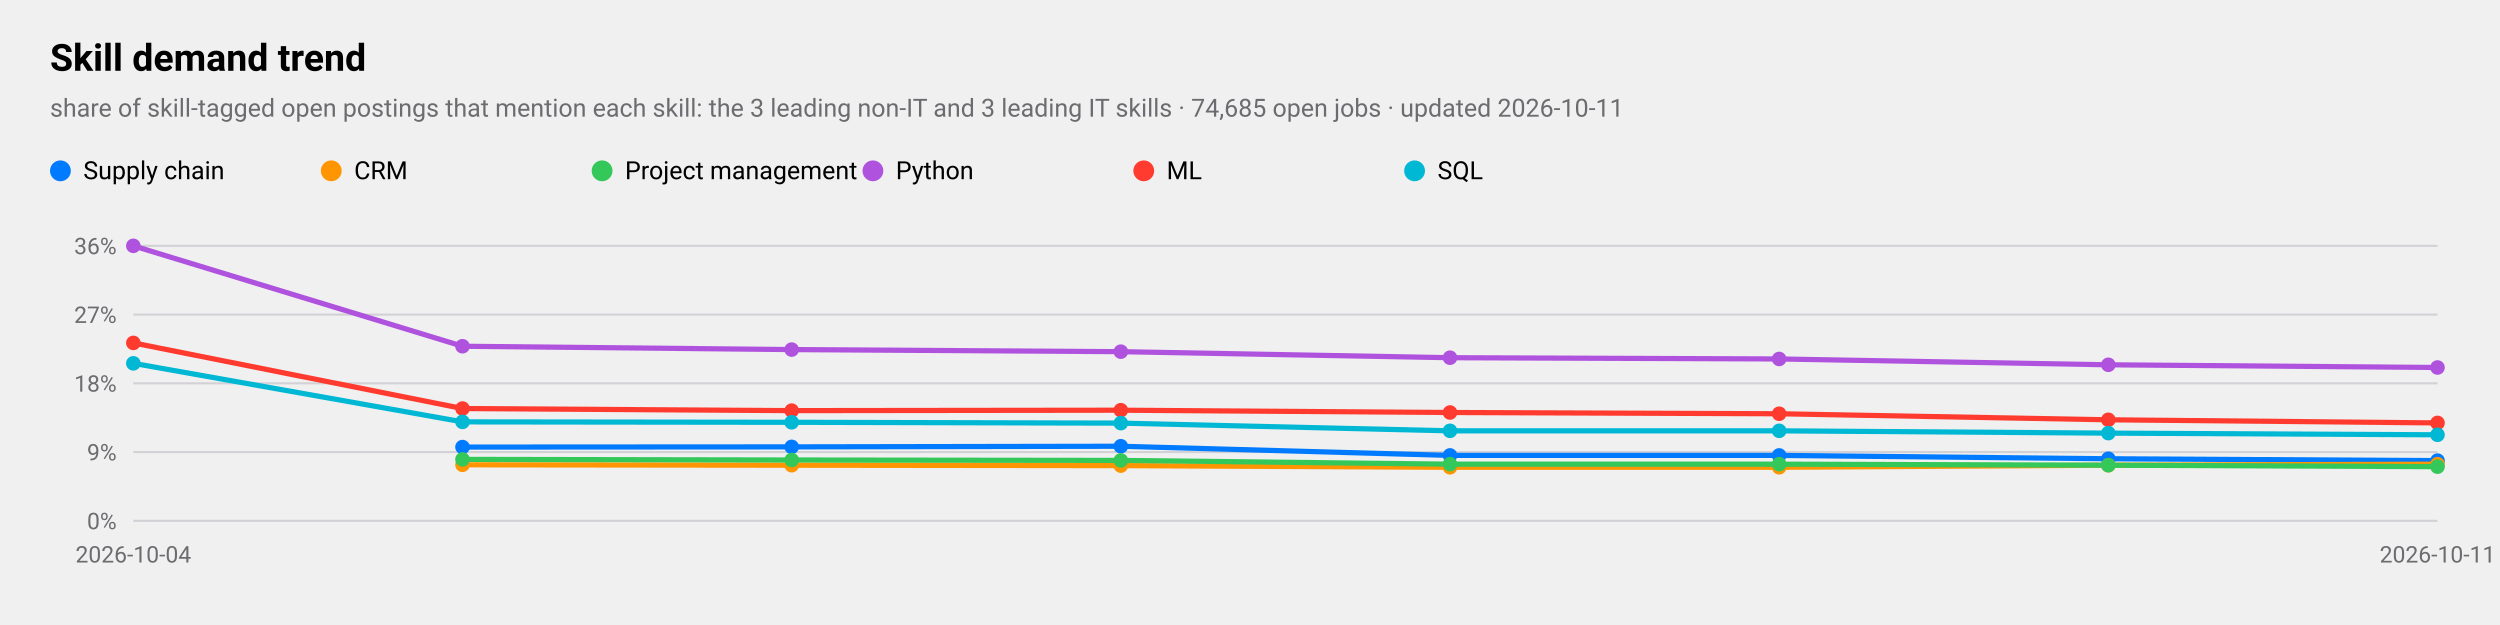
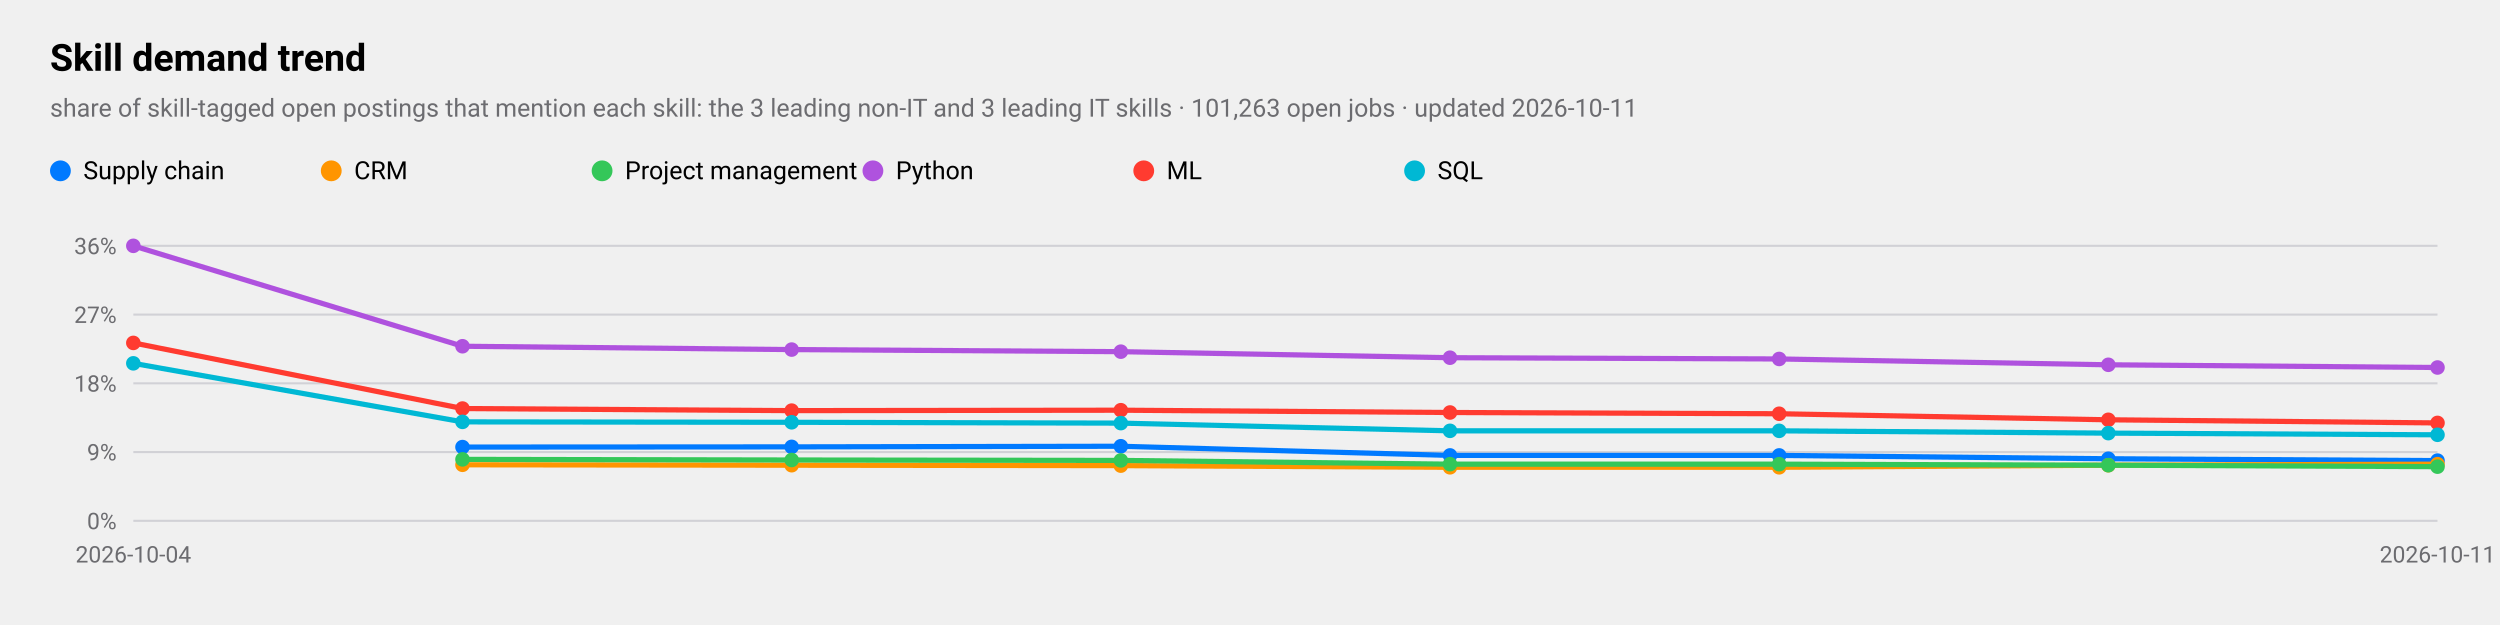
<svg xmlns="http://www.w3.org/2000/svg" viewBox="0 0 1200 300" width="1200" height="300" role="img" aria-label="Skill demand trend">
  <style>
text{font-family:-apple-system,BlinkMacSystemFont,"SF Pro Text","Helvetica Neue","Segoe UI",Roboto,sans-serif;fill:#000}
.sub,.val,.axis{fill:#6c6c70}.bar{fill:#007aff}.track{fill:#e5e5ea}.grid{stroke:#d1d1d6}
.l1{fill:none;stroke:#007aff;stroke-width:2.5}.d1{fill:#007aff}.l2{fill:none;stroke:#ff9500;stroke-width:2.5}.d2{fill:#ff9500}
.l3{fill:none;stroke:#34c759;stroke-width:2.5}.d3{fill:#34c759}.l4{fill:none;stroke:#af52de;stroke-width:2.5}.d4{fill:#af52de}
.l5{fill:none;stroke:#ff3b30;stroke-width:2.5}.d5{fill:#ff3b30}.l6{fill:none;stroke:#00b8d4;stroke-width:2.5}.d6{fill:#00b8d4}
@media(prefers-color-scheme:dark){text{fill:#fff}.sub,.val,.axis{fill:#98989d}.bar{fill:#0a84ff}.track{fill:#2c2c2e}.grid{stroke:#38383a}
.l1{stroke:#0a84ff}.d1{fill:#0a84ff}.l2{stroke:#ff9f0a}.d2{fill:#ff9f0a}
.l3{stroke:#30d158}.d3{fill:#30d158}.l4{stroke:#bf5af2}.d4{fill:#bf5af2}.l5{stroke:#ff453a}.d5{fill:#ff453a}.l6{stroke:#40cbe0}.d6{fill:#40cbe0}}
</style>
  <text x="24" y="34" font-size="18" font-weight="600">Skill demand trend</text>
-   <text class="sub" x="24" y="56" font-size="12">share of skill-tagged open postings that mention each skill: the 3 leading non-IT and 3 leading IT skills · 74,685 open jobs · updated 2026-10-11</text>
+   <text class="sub" x="24" y="56" font-size="12">share of skill-tagged open postings that mention each skill: the 3 leading non-IT and 3 leading IT skills · 101,263 open jobs · updated 2026-10-11</text>
  <line class="grid" x1="64" x2="1170" y1="250.0" y2="250.0" />
  <text class="axis" x="56" y="254.0" font-size="11" text-anchor="end">0%</text>
  <line class="grid" x1="64" x2="1170" y1="217.0" y2="217.0" />
  <text class="axis" x="56" y="221.0" font-size="11" text-anchor="end">9%</text>
  <line class="grid" x1="64" x2="1170" y1="184.0" y2="184.0" />
  <text class="axis" x="56" y="188.0" font-size="11" text-anchor="end">18%</text>
  <line class="grid" x1="64" x2="1170" y1="151.0" y2="151.0" />
  <text class="axis" x="56" y="155.0" font-size="11" text-anchor="end">27%</text>
  <line class="grid" x1="64" x2="1170" y1="118.0" y2="118.0" />
  <text class="axis" x="56" y="122.0" font-size="11" text-anchor="end">36%</text>
  <text class="axis" x="64.0" y="270" font-size="11" text-anchor="middle">2026-10-04</text>
  <text class="axis" x="1170.0" y="270" font-size="11" text-anchor="middle">2026-10-11</text>
  <polyline class="l1" points="222.0,214.6 380.0,214.5 538.0,214.2 696.0,218.6 854.0,218.6 1012.0,220.2 1170.0,221.1" />
  <circle class="d1" cx="222.0" cy="214.6" r="3.5" />
  <circle class="d1" cx="380.0" cy="214.5" r="3.5" />
  <circle class="d1" cx="538.0" cy="214.2" r="3.5" />
  <circle class="d1" cx="696.0" cy="218.6" r="3.5" />
  <circle class="d1" cx="854.0" cy="218.6" r="3.5" />
  <circle class="d1" cx="1012.0" cy="220.2" r="3.5" />
  <circle class="d1" cx="1170.0" cy="221.1" r="3.5" />
  <circle class="d1" cx="29" cy="82" r="5" />
  <text x="40" y="86" font-size="12">Supply chain</text>
  <polyline class="l2" points="222.0,223.1 380.0,223.3 538.0,223.5 696.0,224.3 854.0,224.3 1012.0,223.3 1170.0,222.8" />
  <circle class="d2" cx="222.0" cy="223.1" r="3.5" />
  <circle class="d2" cx="380.0" cy="223.3" r="3.5" />
  <circle class="d2" cx="538.0" cy="223.5" r="3.5" />
  <circle class="d2" cx="696.0" cy="224.3" r="3.5" />
  <circle class="d2" cx="854.0" cy="224.3" r="3.5" />
  <circle class="d2" cx="1012.0" cy="223.3" r="3.5" />
  <circle class="d2" cx="1170.0" cy="222.8" r="3.5" />
  <circle class="d2" cx="159" cy="82" r="5" />
  <text x="170" y="86" font-size="12">CRM</text>
  <polyline class="l3" points="222.0,220.5 380.0,220.8 538.0,221.0 696.0,222.8 854.0,222.8 1012.0,223.3 1170.0,224.0" />
  <circle class="d3" cx="222.0" cy="220.5" r="3.5" />
  <circle class="d3" cx="380.0" cy="220.8" r="3.5" />
  <circle class="d3" cx="538.0" cy="221.0" r="3.5" />
  <circle class="d3" cx="696.0" cy="222.8" r="3.5" />
  <circle class="d3" cx="854.0" cy="222.8" r="3.5" />
  <circle class="d3" cx="1012.0" cy="223.3" r="3.5" />
  <circle class="d3" cx="1170.0" cy="224.0" r="3.5" />
  <circle class="d3" cx="289" cy="82" r="5" />
  <text x="300" y="86" font-size="12">Project management</text>
  <polyline class="l4" points="64.0,118.0 222.0,166.2 380.0,167.8 538.0,168.8 696.0,171.7 854.0,172.3 1012.0,175.1 1170.0,176.4" />
  <circle class="d4" cx="64.0" cy="118.0" r="3.5" />
  <circle class="d4" cx="222.0" cy="166.2" r="3.5" />
  <circle class="d4" cx="380.0" cy="167.8" r="3.5" />
  <circle class="d4" cx="538.0" cy="168.8" r="3.5" />
  <circle class="d4" cx="696.0" cy="171.7" r="3.5" />
  <circle class="d4" cx="854.0" cy="172.3" r="3.5" />
  <circle class="d4" cx="1012.0" cy="175.1" r="3.5" />
  <circle class="d4" cx="1170.0" cy="176.4" r="3.5" />
  <circle class="d4" cx="419" cy="82" r="5" />
  <text x="430" y="86" font-size="12">Python</text>
  <polyline class="l5" points="64.0,164.6 222.0,196.1 380.0,197.1 538.0,196.9 696.0,198.0 854.0,198.6 1012.0,201.5 1170.0,203.0" />
  <circle class="d5" cx="64.0" cy="164.6" r="3.5" />
  <circle class="d5" cx="222.0" cy="196.1" r="3.5" />
  <circle class="d5" cx="380.0" cy="197.1" r="3.5" />
  <circle class="d5" cx="538.0" cy="196.9" r="3.5" />
  <circle class="d5" cx="696.0" cy="198.0" r="3.5" />
  <circle class="d5" cx="854.0" cy="198.6" r="3.5" />
  <circle class="d5" cx="1012.0" cy="201.5" r="3.5" />
  <circle class="d5" cx="1170.0" cy="203.0" r="3.5" />
  <circle class="d5" cx="549" cy="82" r="5" />
  <text x="560" y="86" font-size="12">ML</text>
  <polyline class="l6" points="64.0,174.4 222.0,202.5 380.0,202.7 538.0,203.1 696.0,206.8 854.0,206.8 1012.0,207.9 1170.0,208.7" />
  <circle class="d6" cx="64.0" cy="174.4" r="3.5" />
  <circle class="d6" cx="222.0" cy="202.5" r="3.5" />
  <circle class="d6" cx="380.0" cy="202.7" r="3.5" />
  <circle class="d6" cx="538.0" cy="203.1" r="3.5" />
  <circle class="d6" cx="696.0" cy="206.8" r="3.5" />
  <circle class="d6" cx="854.0" cy="206.8" r="3.5" />
  <circle class="d6" cx="1012.0" cy="207.9" r="3.5" />
  <circle class="d6" cx="1170.0" cy="208.7" r="3.5" />
  <circle class="d6" cx="679" cy="82" r="5" />
  <text x="690" y="86" font-size="12">SQL</text>
</svg>
